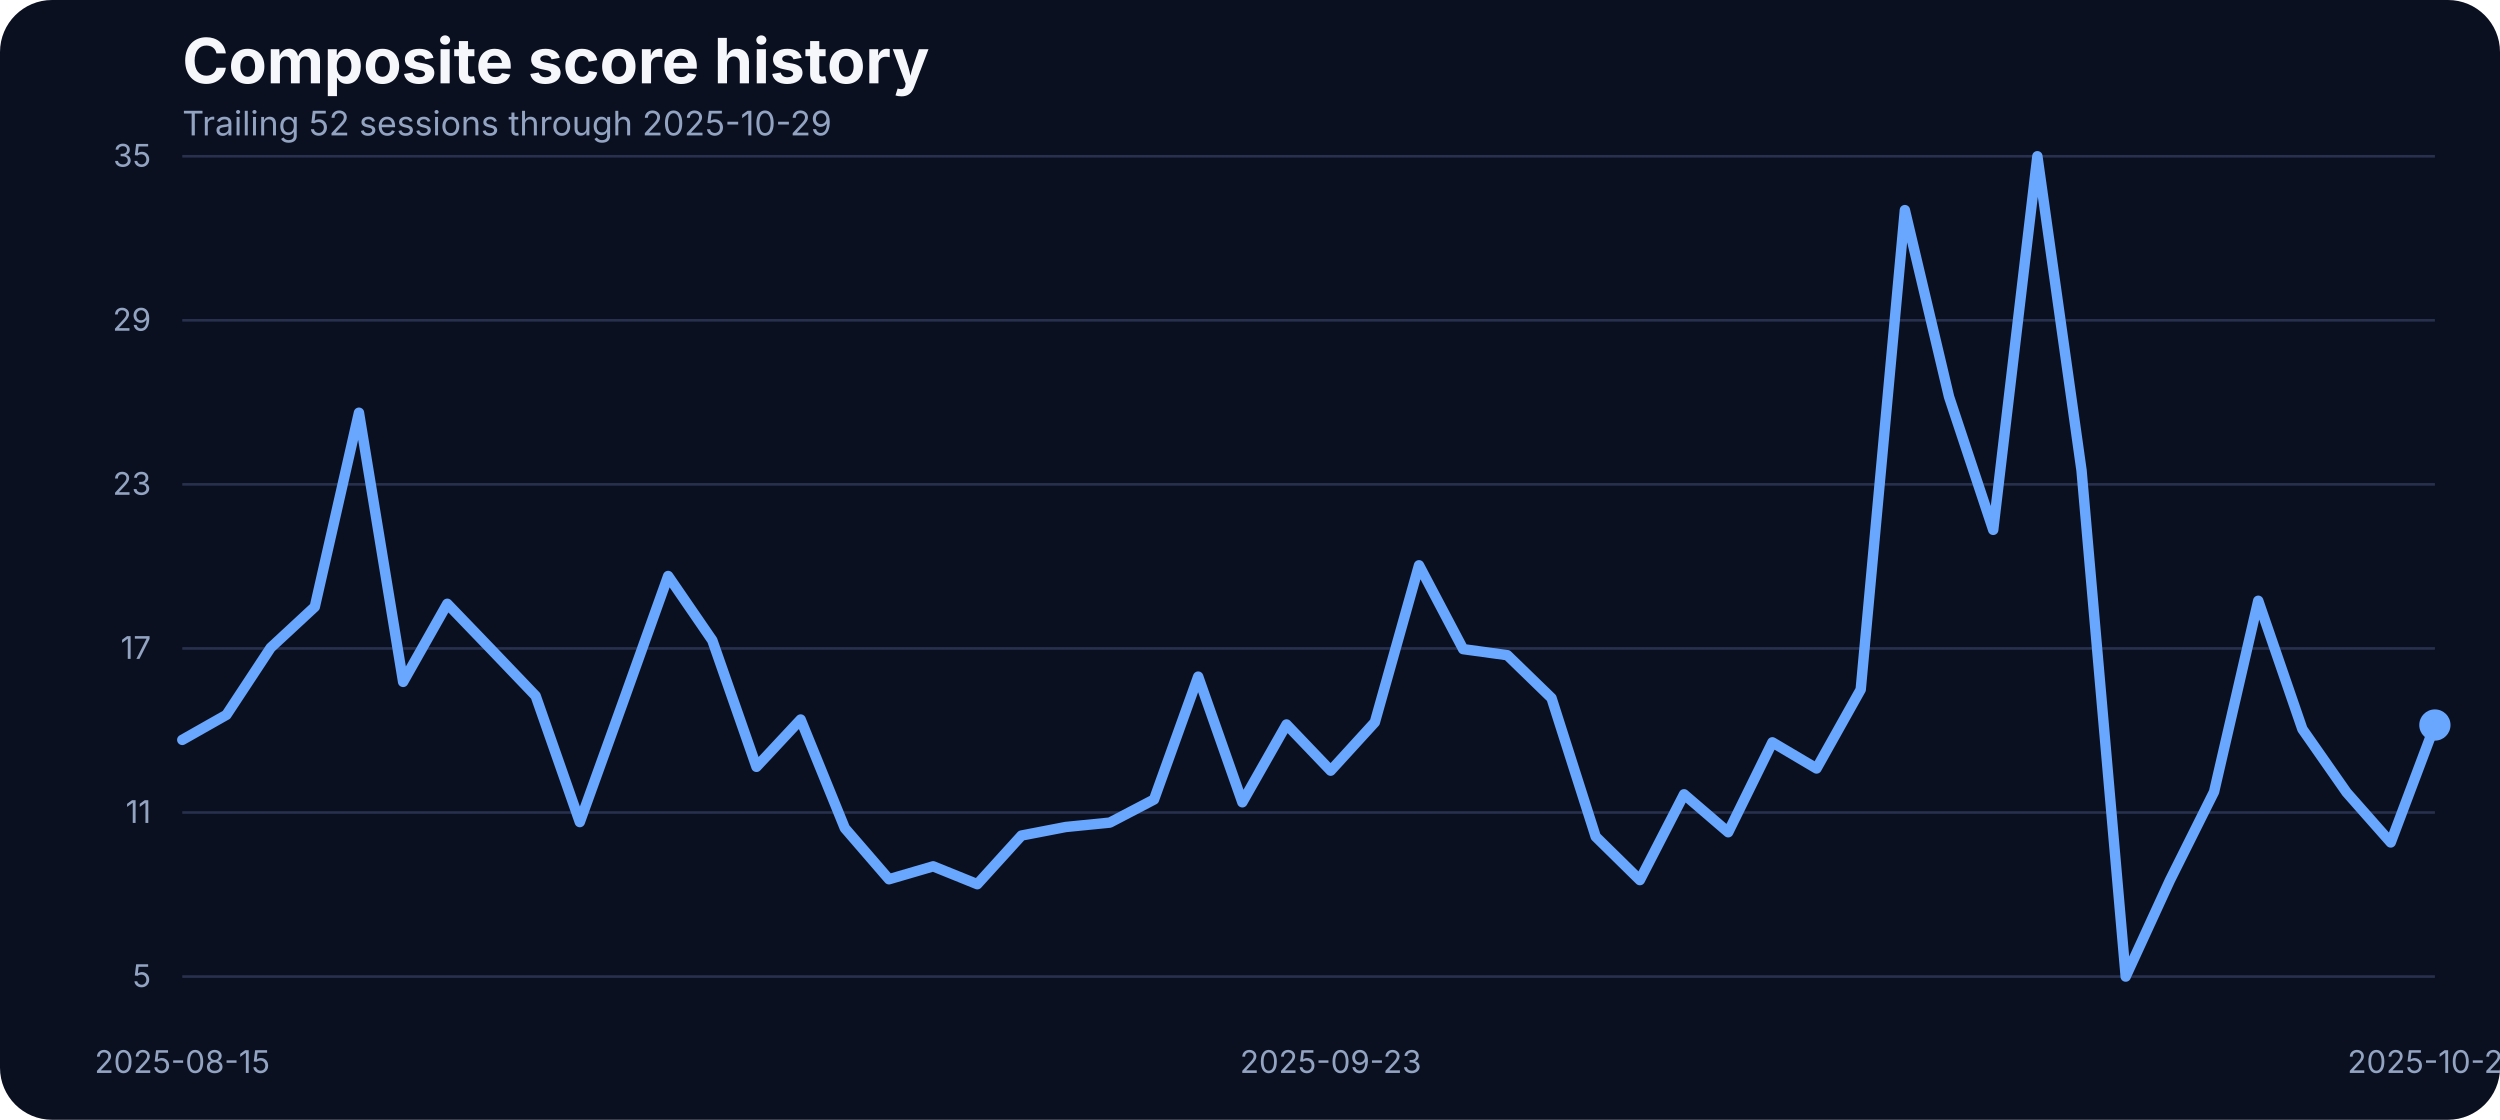
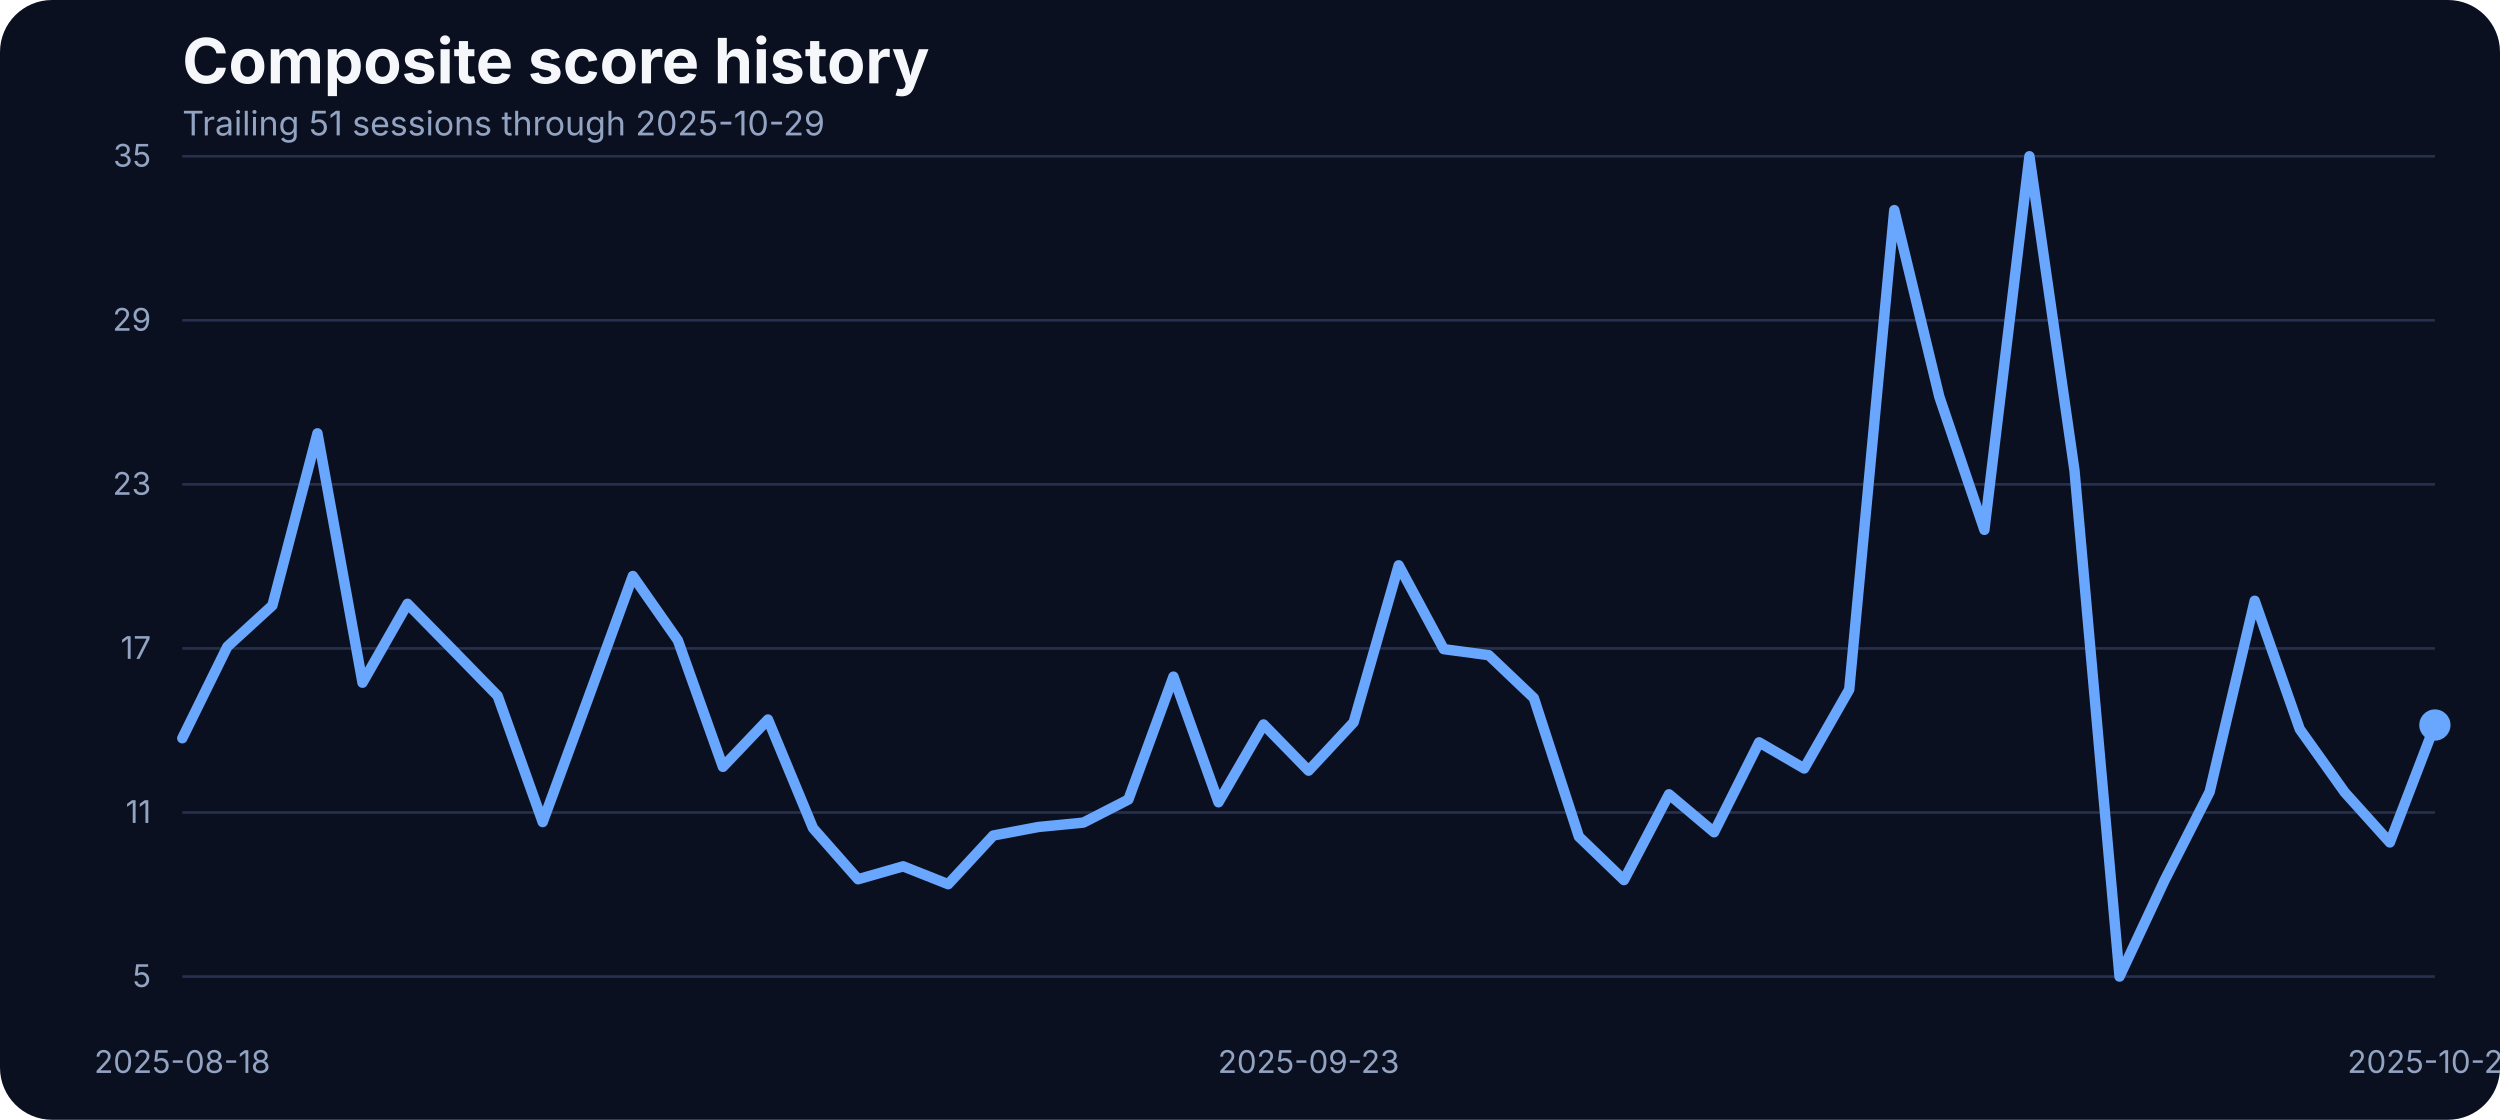
<svg xmlns="http://www.w3.org/2000/svg" width="960" height="430" viewBox="0 0 960 430" role="img" aria-label="Composite score history">
  <rect width="100%" height="100%" fill="#0b1020" rx="20" />
  <text x="70" y="32" fill="#f5f7fb" font-family="Inter, Arial, sans-serif" font-size="24" font-weight="700">Composite score history</text>
-   <text x="70" y="52" fill="#93a4c3" font-family="Inter, Arial, sans-serif" font-size="13">Trailing 52 sessions through 2025-10-29</text>
+   <text x="70" y="52" fill="#93a4c3" font-family="Inter, Arial, sans-serif" font-size="13">Trailing 51 sessions through 2025-10-29</text>
  <line x1="70" x2="935" y1="375.00" y2="375.00" stroke="#27314e" stroke-width="1" />
  <text x="58" y="379.00" text-anchor="end" fill="#93a4c3" font-family="Inter, Arial, sans-serif" font-size="12">5</text>
  <line x1="70" x2="935" y1="312.00" y2="312.00" stroke="#27314e" stroke-width="1" />
  <text x="58" y="316.00" text-anchor="end" fill="#93a4c3" font-family="Inter, Arial, sans-serif" font-size="12">11</text>
  <line x1="70" x2="935" y1="249.00" y2="249.00" stroke="#27314e" stroke-width="1" />
  <text x="58" y="253.00" text-anchor="end" fill="#93a4c3" font-family="Inter, Arial, sans-serif" font-size="12">17</text>
  <line x1="70" x2="935" y1="186.00" y2="186.00" stroke="#27314e" stroke-width="1" />
  <text x="58" y="190.00" text-anchor="end" fill="#93a4c3" font-family="Inter, Arial, sans-serif" font-size="12">23</text>
  <line x1="70" x2="935" y1="123.00" y2="123.00" stroke="#27314e" stroke-width="1" />
  <text x="58" y="127.00" text-anchor="end" fill="#93a4c3" font-family="Inter, Arial, sans-serif" font-size="12">29</text>
  <line x1="70" x2="935" y1="60.00" y2="60.00" stroke="#27314e" stroke-width="1" />
  <text x="58" y="64.00" text-anchor="end" fill="#93a4c3" font-family="Inter, Arial, sans-serif" font-size="12">35</text>
-   <text x="70.00" y="412" text-anchor="middle" fill="#93a4c3" font-family="Inter, Arial, sans-serif" font-size="12">2025-08-15</text>
-   <text x="510.98" y="412" text-anchor="middle" fill="#93a4c3" font-family="Inter, Arial, sans-serif" font-size="12">2025-09-23</text>
+   <text x="70.00" y="412" text-anchor="middle" fill="#93a4c3" font-family="Inter, Arial, sans-serif" font-size="12">2025-08-18</text>
+   <text x="502.50" y="412" text-anchor="middle" fill="#93a4c3" font-family="Inter, Arial, sans-serif" font-size="12">2025-09-23</text>
  <text x="935.00" y="412" text-anchor="middle" fill="#93a4c3" font-family="Inter, Arial, sans-serif" font-size="12">2025-10-29</text>
-   <path d="M 70.00 284.11 L 86.96 274.50 L 103.92 248.75 L 120.88 233.02 L 137.84 158.49 L 154.80 261.84 L 171.76 231.86 L 188.73 249.49 L 205.69 267.22 L 222.65 315.67 L 239.61 268.59 L 256.57 221.19 L 273.53 245.90 L 290.49 294.46 L 307.45 276.30 L 324.41 318.00 L 341.37 337.63 L 358.33 332.67 L 375.29 339.53 L 392.25 320.85 L 409.22 317.57 L 426.18 315.88 L 443.14 307.02 L 460.10 259.83 L 477.06 308.07 L 494.02 278.20 L 510.98 295.93 L 527.94 277.35 L 544.90 217.08 L 561.86 249.27 L 578.82 251.60 L 595.78 268.06 L 612.75 321.27 L 629.71 337.95 L 646.67 305.01 L 663.63 319.58 L 680.59 285.06 L 697.55 295.09 L 714.51 264.79 L 731.47 80.69 L 748.43 152.37 L 765.39 203.46 L 782.35 60.00 L 799.31 180.66 L 816.27 375.00 L 833.24 338.05 L 850.20 304.06 L 867.16 230.70 L 884.12 279.99 L 901.08 304.27 L 918.04 323.49 L 935.00 278.41" fill="none" stroke="#69a7ff" stroke-width="4" stroke-linecap="round" stroke-linejoin="round" />
+   <path d="M 70.00 283.48 L 87.30 248.32 L 104.60 232.49 L 121.90 166.41 L 139.20 262.15 L 156.50 231.86 L 173.80 249.49 L 191.10 267.22 L 208.40 315.67 L 225.70 268.59 L 243.00 221.19 L 260.30 245.90 L 277.60 294.46 L 294.90 276.30 L 312.20 318.00 L 329.50 337.63 L 346.80 332.67 L 364.10 339.53 L 381.40 320.85 L 398.70 317.57 L 416.00 315.88 L 433.30 307.02 L 450.60 259.83 L 467.90 308.07 L 485.20 278.20 L 502.50 295.93 L 519.80 277.35 L 537.10 217.08 L 554.40 249.27 L 571.70 251.60 L 589.00 268.06 L 606.30 321.27 L 623.60 337.95 L 640.90 305.01 L 658.20 319.58 L 675.50 285.06 L 692.80 295.09 L 710.10 264.79 L 727.40 80.69 L 744.70 152.37 L 762.00 203.46 L 779.30 60.00 L 796.60 180.66 L 813.90 375.00 L 831.20 338.05 L 848.50 304.06 L 865.80 230.70 L 883.10 279.99 L 900.40 304.27 L 917.70 323.49 L 935.00 278.41" fill="none" stroke="#69a7ff" stroke-width="4" stroke-linecap="round" stroke-linejoin="round" />
  <circle cx="935.00" cy="278.41" r="6" fill="#69a7ff" />
</svg>
